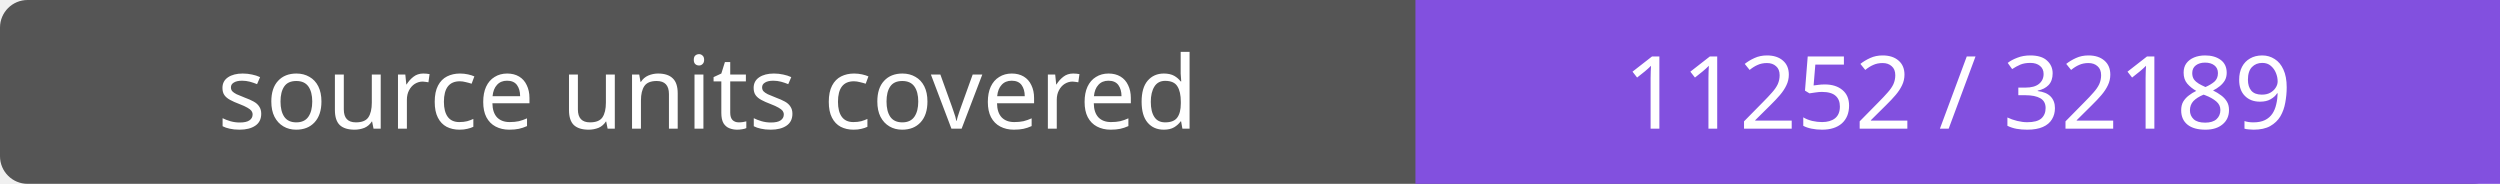
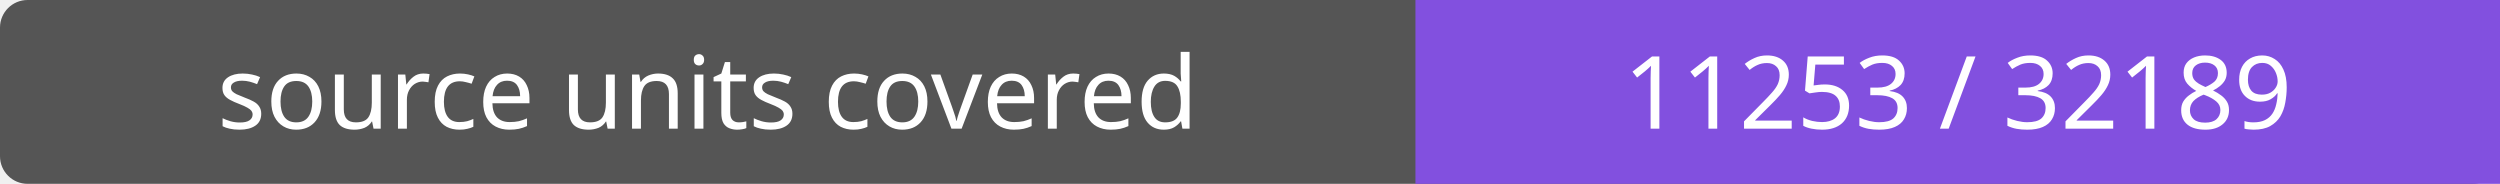
- <svg xmlns="http://www.w3.org/2000/svg" width="272" height="20" role="img" aria-label="source units covered: 11252 / 32189">
+ <svg xmlns="http://www.w3.org/2000/svg" width="272" height="20" role="img" aria-label="source units covered: 11253 / 32189">
  <rect width="272" height="20" rx="3" fill="#555" />
  <path fill="#8250df" d="M154 0h118v20H154z" />
  <g fill="#fff" text-anchor="middle" font-family="Verdana,sans-serif" font-size="11">
    <text x="77.0" y="14">source units covered</text>
-     <text x="213.0" y="14">11252 / 32189</text>
+     <text x="213.0" y="14">11253 / 32189</text>
  </g>
</svg>
